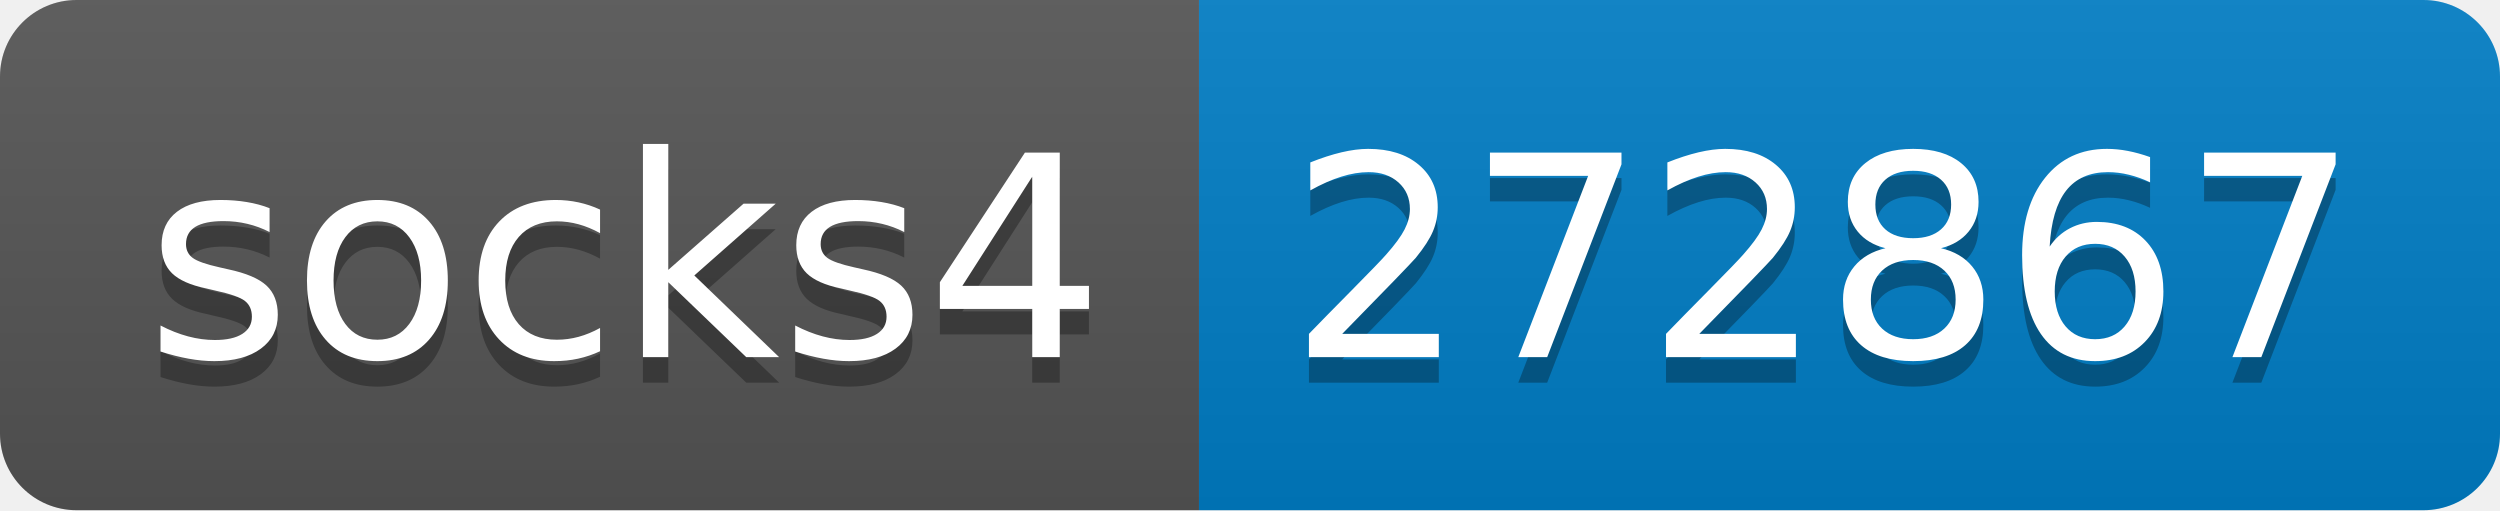
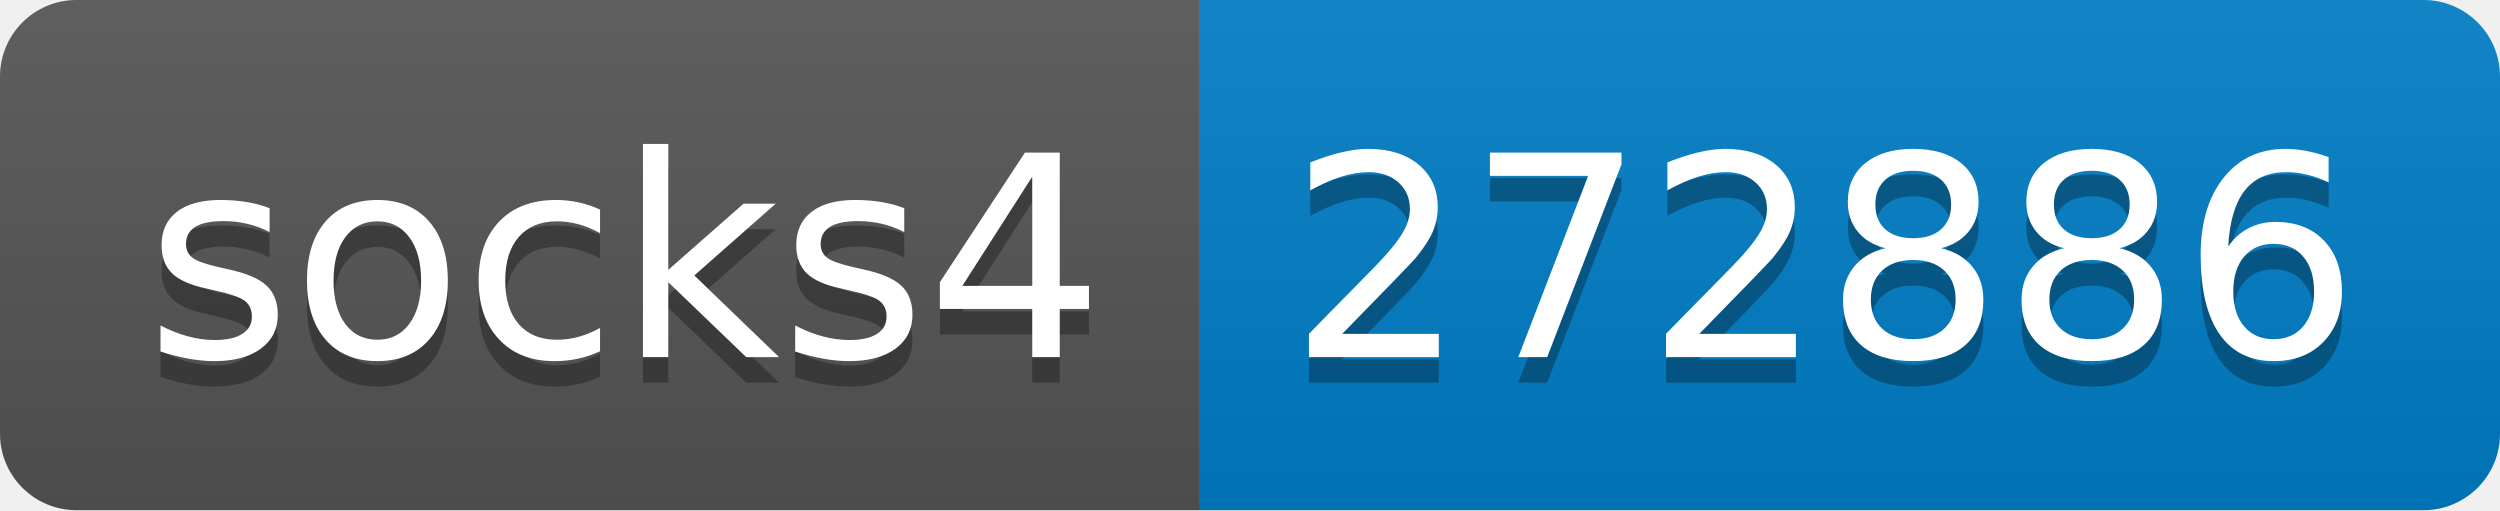
- <svg xmlns="http://www.w3.org/2000/svg" width="98" height="20" role="img" aria-label="socks4: 272867">
+ <svg xmlns="http://www.w3.org/2000/svg" width="98" height="20" role="img" aria-label="socks4: 272886">
  <linearGradient id="s" x2="0" y2="100%">
    <stop offset="0" stop-color="#bbb" stop-opacity=".1" />
    <stop offset="1" stop-opacity=".1" />
  </linearGradient>
  <clipPath id="r">
    <rect width="98" height="20" rx="3" fill="#fff" />
  </clipPath>
  <g clip-path="url(#r)">
    <rect width="47" height="20" fill="#555" />
    <rect x="47" width="51" height="20" fill="#007ec6" />
    <rect width="98" height="20" fill="url(#s)" />
  </g>
  <g fill="#fff" text-anchor="middle" font-family="Verdana,Geneva,DejaVu Sans,sans-serif" text-rendering="geometricPrecision" font-size="110">
    <text aria-hidden="true" x="245" y="150" fill="#010101" fill-opacity=".3" transform="scale(.1)" textLength="370">socks4</text>
    <text x="245" y="140" transform="scale(.1)" fill="#fff" textLength="370">socks4</text>
-     <text aria-hidden="true" x="715" y="150" fill="#010101" fill-opacity=".3" transform="scale(.1)" textLength="410">272867</text>
-     <text x="715" y="140" transform="scale(.1)" fill="#fff" textLength="410">272867</text>
+     <text aria-hidden="true" x="715" y="150" fill="#010101" fill-opacity=".3" transform="scale(.1)" textLength="410">272886</text>
+     <text x="715" y="140" transform="scale(.1)" fill="#fff" textLength="410">272886</text>
  </g>
</svg>
